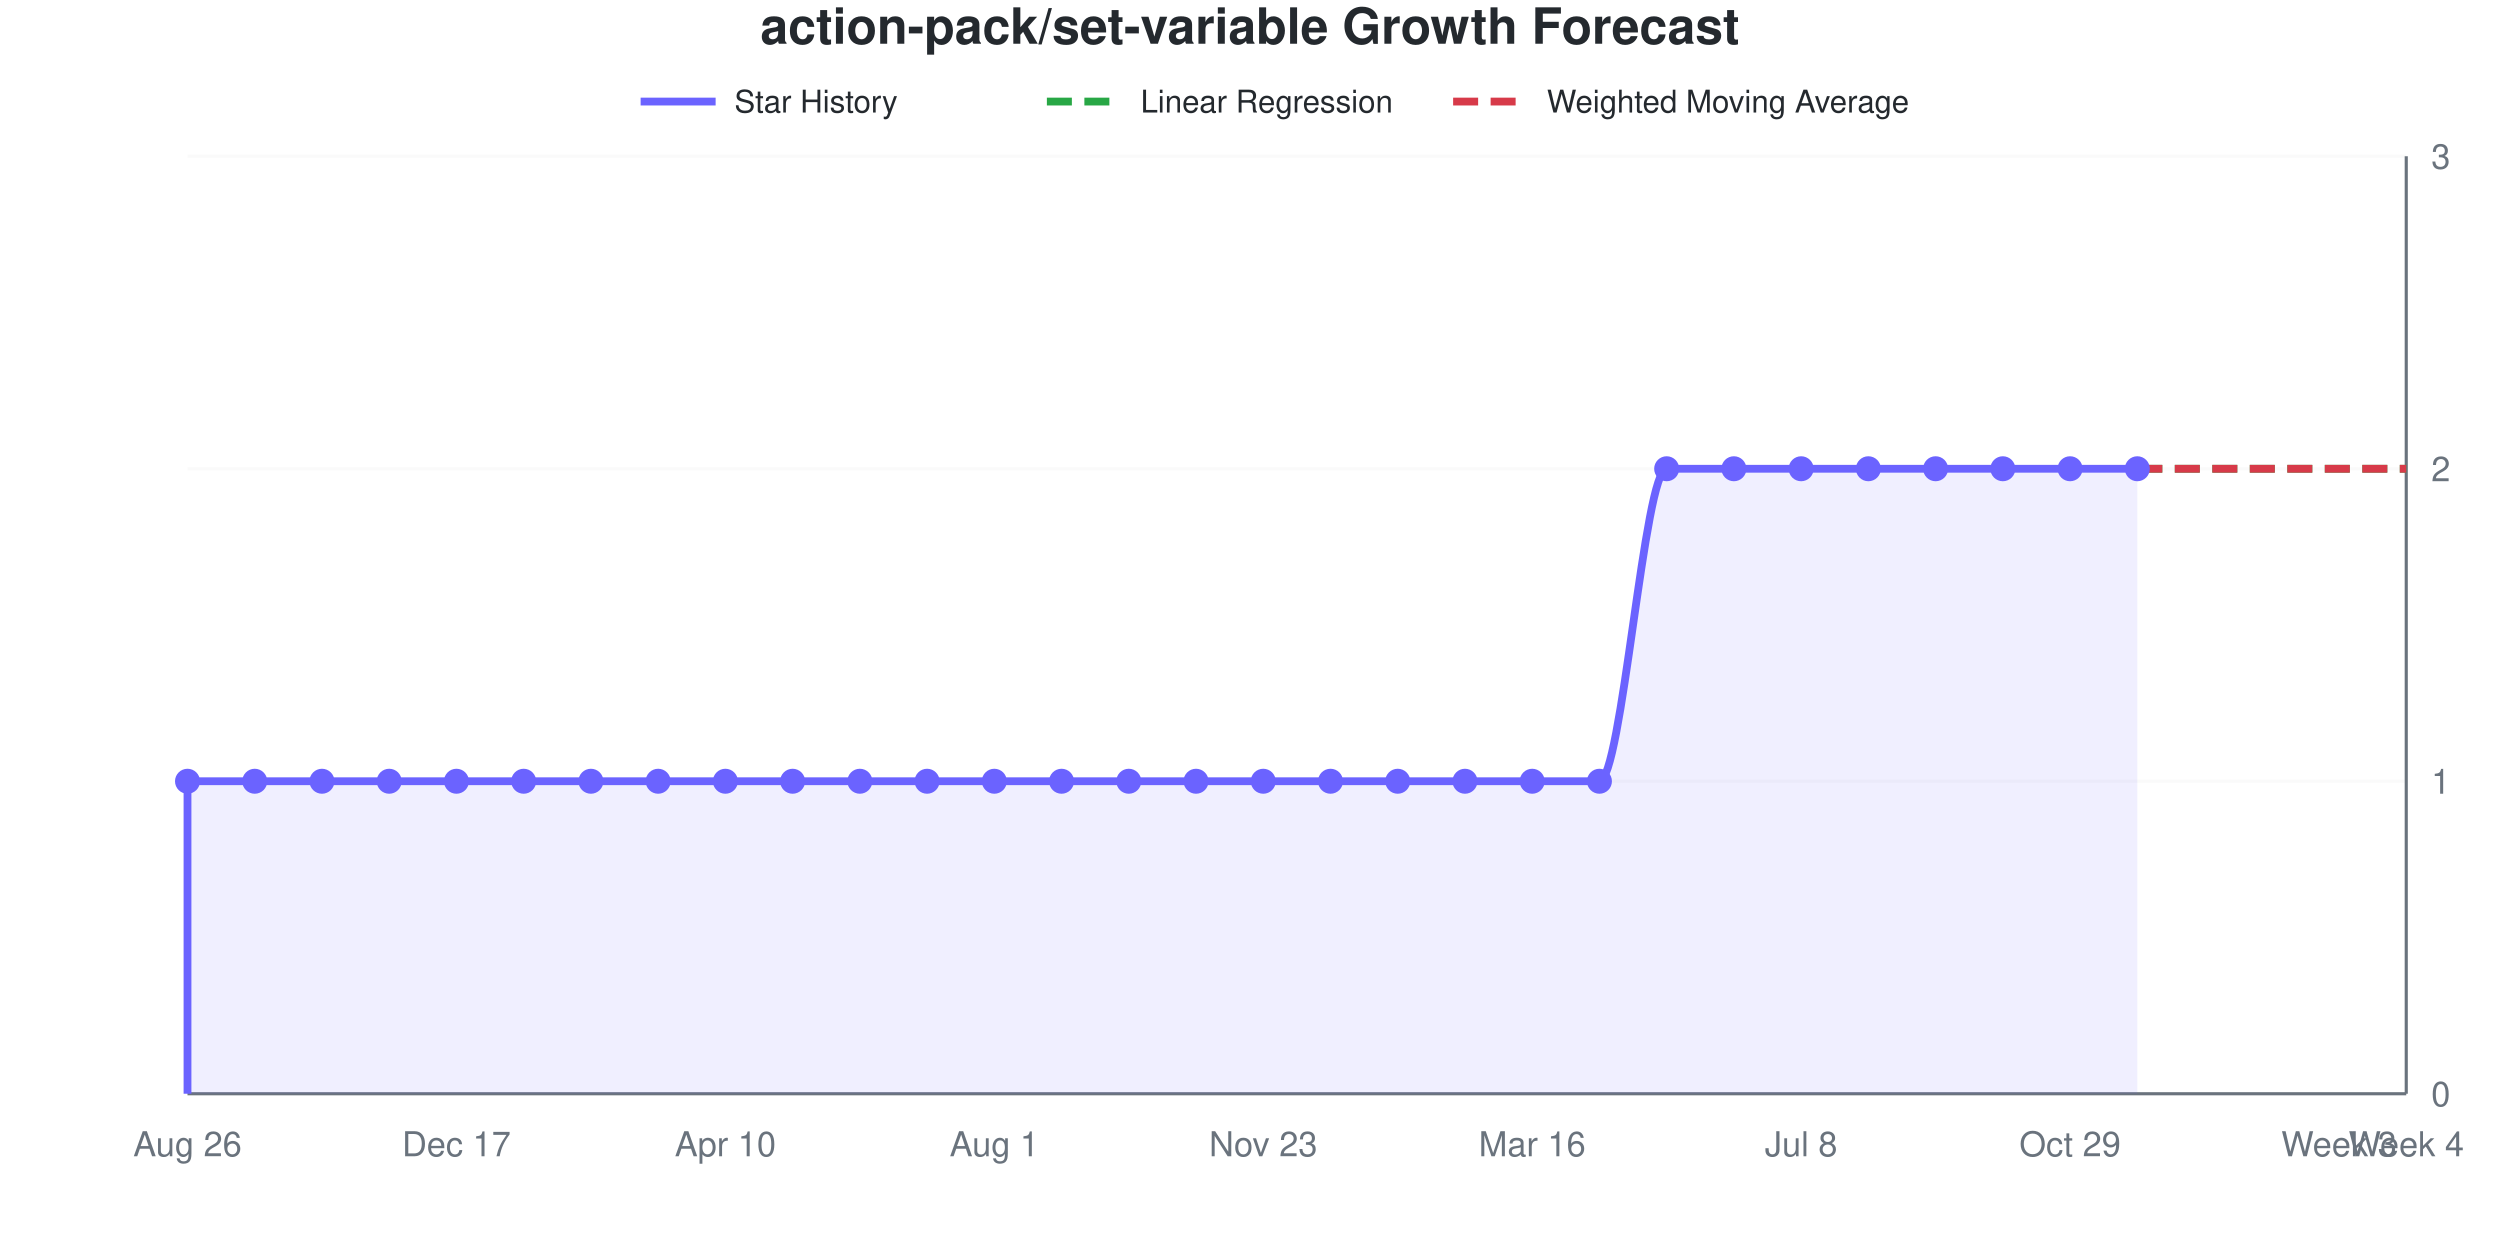
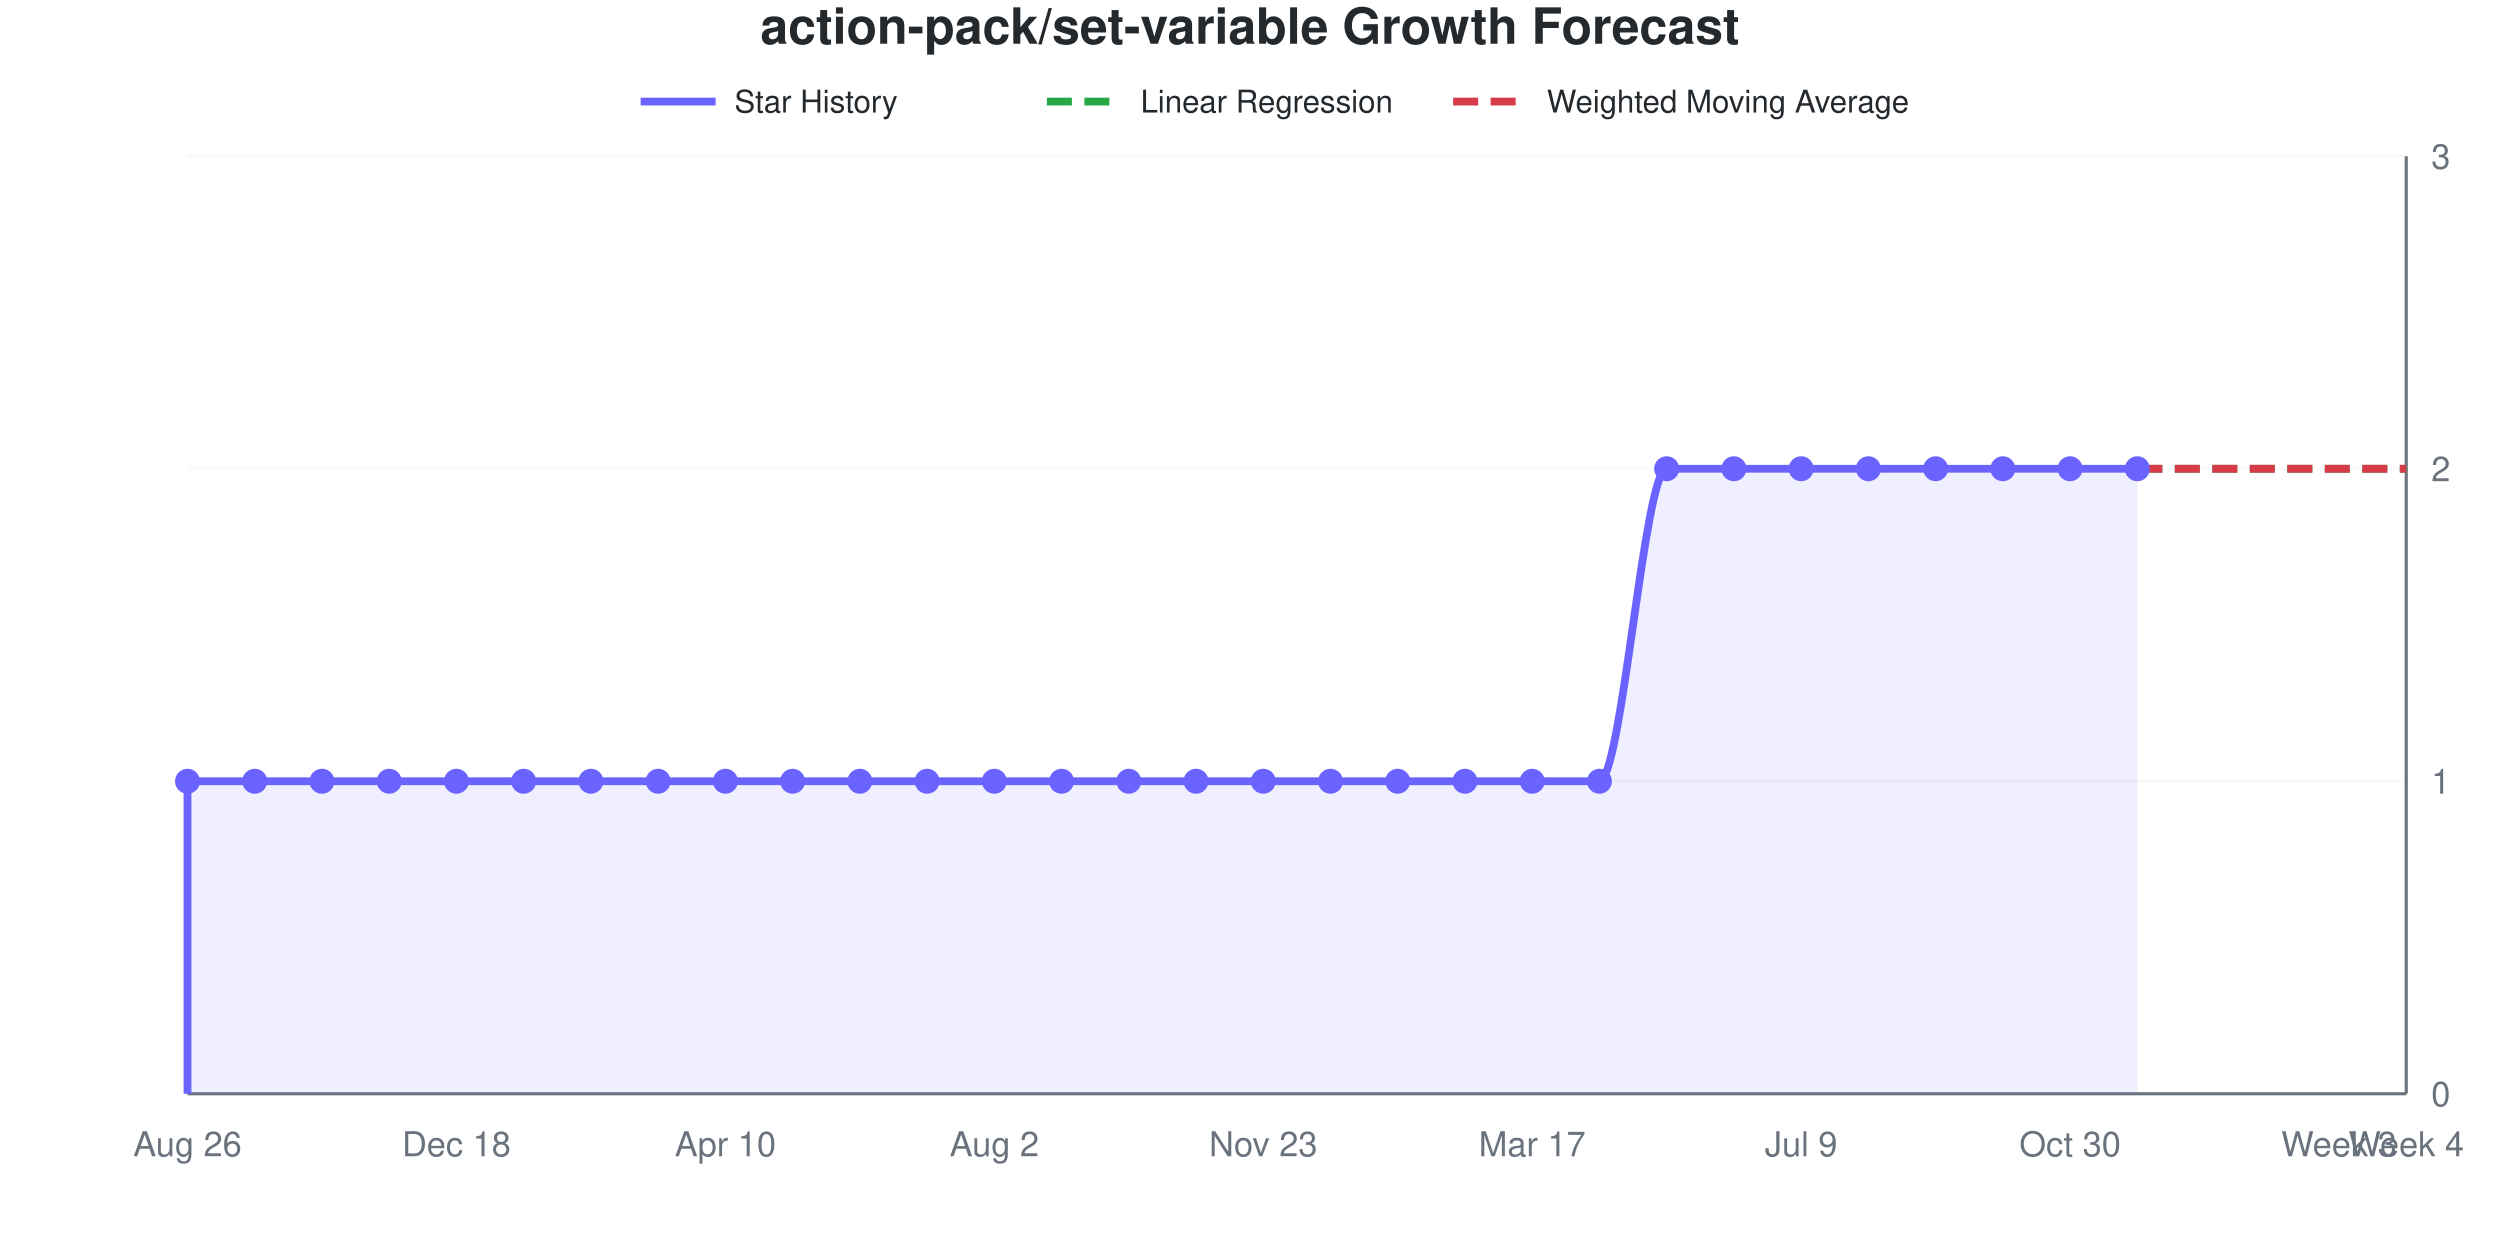
<svg xmlns="http://www.w3.org/2000/svg" viewBox="0 0 800 400" width="800" height="400" role="img">
  <style>
    @media (prefers-reduced-motion: no-preference) {
      @keyframes drawLine {
        to { stroke-dashoffset: 0; }
      }
      @keyframes fadeInPoint {
        0% { opacity: 0; }
        100% { opacity: 1; }
      }
      .data-line-0 {
        stroke-dasharray: 1208;
        stroke-dashoffset: 1208;
        animation: drawLine 2s ease-out forwards;
      }
      .data-point {
        opacity: 0;
        animation: fadeInPoint 0.5s ease-out forwards;
      }
    }
    .chart-bg { fill: #fff; }
    .chart-text { fill: #24292e; }
    .chart-muted { fill: #6a737d; }
    .chart-grid { stroke: #eee; }
    .chart-axis { stroke: #6a737d; }
    @media (prefers-color-scheme: dark) {
      .chart-bg { fill: #0d1117; }
      .chart-text { fill: #e6edf3; }
      .chart-muted { fill: #8b949e; }
      .chart-grid { stroke: #21262d; }
      .chart-axis { stroke: #8b949e; }
    }
  </style>
  <rect width="800" height="400" class="chart-bg" />
  <text x="400" y="14" text-anchor="middle" class="chart-text" font-size="16" font-weight="bold" font-family="-apple-system, BlinkMacSystemFont, 'Segoe UI', Helvetica, Arial, sans-serif">action-pack/set-variable Growth Forecast</text>
  <g class="legend">
    <line x1="205" y1="32.5" x2="229" y2="32.5" stroke="#6b63ff" stroke-width="2.5" />
    <text x="235" y="36" class="chart-text" font-size="10" font-family="-apple-system, BlinkMacSystemFont, 'Segoe UI', Helvetica, Arial, sans-serif">Star History</text>
    <line x1="335" y1="32.5" x2="359" y2="32.5" stroke="#28a745" stroke-width="2.5" stroke-dasharray="8,4" />
    <text x="365" y="36" class="chart-text" font-size="10" font-family="-apple-system, BlinkMacSystemFont, 'Segoe UI', Helvetica, Arial, sans-serif">Linear Regression</text>
    <line x1="465" y1="32.5" x2="489" y2="32.5" stroke="#d73a49" stroke-width="2.5" stroke-dasharray="8,4" />
    <text x="495" y="36" class="chart-text" font-size="10" font-family="-apple-system, BlinkMacSystemFont, 'Segoe UI', Helvetica, Arial, sans-serif">Weighted Moving Average</text>
  </g>
  <g class="grid">
    <line x1="60" y1="350" x2="770" y2="350" class="chart-grid" stroke-opacity="0.3" />
    <text x="778" y="354" text-anchor="start" class="chart-muted" font-size="11" font-family="-apple-system, BlinkMacSystemFont, 'Segoe UI', Helvetica, Arial, sans-serif">0</text>
    <line x1="60" y1="250" x2="770" y2="250" class="chart-grid" stroke-opacity="0.3" />
    <text x="778" y="254" text-anchor="start" class="chart-muted" font-size="11" font-family="-apple-system, BlinkMacSystemFont, 'Segoe UI', Helvetica, Arial, sans-serif">1</text>
    <line x1="60" y1="150" x2="770" y2="150" class="chart-grid" stroke-opacity="0.3" />
    <text x="778" y="154" text-anchor="start" class="chart-muted" font-size="11" font-family="-apple-system, BlinkMacSystemFont, 'Segoe UI', Helvetica, Arial, sans-serif">2</text>
    <line x1="60" y1="50" x2="770" y2="50" class="chart-grid" stroke-opacity="0.3" />
    <text x="778" y="54" text-anchor="start" class="chart-muted" font-size="11" font-family="-apple-system, BlinkMacSystemFont, 'Segoe UI', Helvetica, Arial, sans-serif">3</text>
  </g>
  <g class="milestones">
    
  </g>
  <g class="x-axis">
    <text x="60" y="370" text-anchor="middle" class="chart-muted" font-size="11" font-family="-apple-system, BlinkMacSystemFont, 'Segoe UI', Helvetica, Arial, sans-serif">Aug 26</text>
-     <text x="146.061" y="370" text-anchor="middle" class="chart-muted" font-size="11" font-family="-apple-system, BlinkMacSystemFont, 'Segoe UI', Helvetica, Arial, sans-serif">Dec 17</text>
+     <text x="146.061" y="370" text-anchor="middle" class="chart-muted" font-size="11" font-family="-apple-system, BlinkMacSystemFont, 'Segoe UI', Helvetica, Arial, sans-serif">Dec 18</text>
    <text x="232.121" y="370" text-anchor="middle" class="chart-muted" font-size="11" font-family="-apple-system, BlinkMacSystemFont, 'Segoe UI', Helvetica, Arial, sans-serif">Apr 10</text>
-     <text x="318.182" y="370" text-anchor="middle" class="chart-muted" font-size="11" font-family="-apple-system, BlinkMacSystemFont, 'Segoe UI', Helvetica, Arial, sans-serif">Aug 1</text>
+     <text x="318.182" y="370" text-anchor="middle" class="chart-muted" font-size="11" font-family="-apple-system, BlinkMacSystemFont, 'Segoe UI', Helvetica, Arial, sans-serif">Aug 2</text>
    <text x="404.242" y="370" text-anchor="middle" class="chart-muted" font-size="11" font-family="-apple-system, BlinkMacSystemFont, 'Segoe UI', Helvetica, Arial, sans-serif">Nov 23</text>
-     <text x="490.303" y="370" text-anchor="middle" class="chart-muted" font-size="11" font-family="-apple-system, BlinkMacSystemFont, 'Segoe UI', Helvetica, Arial, sans-serif">Mar 16</text>
-     <text x="576.364" y="370" text-anchor="middle" class="chart-muted" font-size="11" font-family="-apple-system, BlinkMacSystemFont, 'Segoe UI', Helvetica, Arial, sans-serif">Jul 8</text>
-     <text x="662.424" y="370" text-anchor="middle" class="chart-muted" font-size="11" font-family="-apple-system, BlinkMacSystemFont, 'Segoe UI', Helvetica, Arial, sans-serif">Oct 29</text>
+     <text x="490.303" y="370" text-anchor="middle" class="chart-muted" font-size="11" font-family="-apple-system, BlinkMacSystemFont, 'Segoe UI', Helvetica, Arial, sans-serif">Mar 17</text>
+     <text x="576.364" y="370" text-anchor="middle" class="chart-muted" font-size="11" font-family="-apple-system, BlinkMacSystemFont, 'Segoe UI', Helvetica, Arial, sans-serif">Jul 9</text>
+     <text x="662.424" y="370" text-anchor="middle" class="chart-muted" font-size="11" font-family="-apple-system, BlinkMacSystemFont, 'Segoe UI', Helvetica, Arial, sans-serif">Oct 30</text>
    <text x="748.485" y="370" text-anchor="middle" class="chart-muted" font-size="11" font-family="-apple-system, BlinkMacSystemFont, 'Segoe UI', Helvetica, Arial, sans-serif">Week 3</text>
    <text x="770" y="370" text-anchor="middle" class="chart-muted" font-size="11" font-family="-apple-system, BlinkMacSystemFont, 'Segoe UI', Helvetica, Arial, sans-serif">Week 4</text>
  </g>
  <line x1="770" y1="50" x2="770" y2="350" class="chart-axis" stroke-width="1" />
  <line x1="60" y1="350" x2="770" y2="350" class="chart-axis" stroke-width="1" />
  <path d="M60,350 L60,250 C67.172,250 74.343,250 81.515,250 C88.687,250 95.859,250 103.03,250 C110.202,250 117.374,250 124.545,250 C131.717,250 138.889,250 146.061,250 C153.232,250 160.404,250 167.576,250 C174.747,250 181.919,250 189.091,250 C196.263,250 203.434,250 210.606,250 C217.778,250 224.949,250 232.121,250 C239.293,250 246.465,250 253.636,250 C260.808,250 267.98,250 275.152,250 C282.323,250 289.495,250 296.667,250 C303.838,250 311.01,250 318.182,250 C325.354,250 332.525,250 339.697,250 C346.869,250 354.04,250 361.212,250 C368.384,250 375.556,250 382.727,250 C389.899,250 397.071,250 404.242,250 C411.414,250 418.586,250 425.758,250 C432.929,250 440.101,250 447.273,250 C454.444,250 461.616,250 468.788,250 C475.96,250 483.131,250 490.303,250 C497.475,250 504.646,250 511.818,250 C518.99,250 526.162,150 533.333,150 C540.505,150 547.677,150 554.848,150 C562.02,150 569.192,150 576.364,150 C583.535,150 590.707,150 597.879,150 C605.051,150 612.222,150 619.394,150 C626.566,150 633.737,150 640.909,150 C648.081,150 655.253,150 662.424,150 C669.596,150 676.768,150 683.939,150 L683.939,350 L60,350 Z" fill="#6b63ff" fill-opacity="0.1" />
  <path d="M60,350 L60,250 C67.172,250 74.343,250 81.515,250 C88.687,250 95.859,250 103.03,250 C110.202,250 117.374,250 124.545,250 C131.717,250 138.889,250 146.061,250 C153.232,250 160.404,250 167.576,250 C174.747,250 181.919,250 189.091,250 C196.263,250 203.434,250 210.606,250 C217.778,250 224.949,250 232.121,250 C239.293,250 246.465,250 253.636,250 C260.808,250 267.98,250 275.152,250 C282.323,250 289.495,250 296.667,250 C303.838,250 311.01,250 318.182,250 C325.354,250 332.525,250 339.697,250 C346.869,250 354.04,250 361.212,250 C368.384,250 375.556,250 382.727,250 C389.899,250 397.071,250 404.242,250 C411.414,250 418.586,250 425.758,250 C432.929,250 440.101,250 447.273,250 C454.444,250 461.616,250 468.788,250 C475.96,250 483.131,250 490.303,250 C497.475,250 504.646,250 511.818,250 C518.99,250 526.162,150 533.333,150 C540.505,150 547.677,150 554.848,150 C562.02,150 569.192,150 576.364,150 C583.535,150 590.707,150 597.879,150 C605.051,150 612.222,150 619.394,150 C626.566,150 633.737,150 640.909,150 C648.081,150 655.253,150 662.424,150 C669.596,150 676.768,150 683.939,150" fill="none" stroke="#6b63ff" stroke-width="2.5" class="data-line-0" />
  <path d="M683.939,150 C691.111,150 698.283,150 705.455,150 C712.626,150 719.798,150 726.97,150 C734.141,150 741.313,150 748.485,150 C755.657,150 762.828,150 770,150" fill="none" stroke="#28a745" stroke-width="2.5" stroke-dasharray="8,4" />
  <path d="M683.939,150 C691.111,150 698.283,150 705.455,150 C712.626,150 719.798,150 726.97,150 C734.141,150 741.313,150 748.485,150 C755.657,150 762.828,150 770,150" fill="none" stroke="#d73a49" stroke-width="2.5" stroke-dasharray="8,4" />
  <g class="points">
    <circle cx="60" cy="250" r="4" fill="#6b63ff" class="data-point" style="animation-delay: 1.50s" />
    <circle cx="81.515" cy="250" r="4" fill="#6b63ff" class="data-point" style="animation-delay: 1.55s" />
    <circle cx="103.03" cy="250" r="4" fill="#6b63ff" class="data-point" style="animation-delay: 1.60s" />
    <circle cx="124.545" cy="250" r="4" fill="#6b63ff" class="data-point" style="animation-delay: 1.65s" />
    <circle cx="146.061" cy="250" r="4" fill="#6b63ff" class="data-point" style="animation-delay: 1.70s" />
    <circle cx="167.576" cy="250" r="4" fill="#6b63ff" class="data-point" style="animation-delay: 1.75s" />
    <circle cx="189.091" cy="250" r="4" fill="#6b63ff" class="data-point" style="animation-delay: 1.80s" />
    <circle cx="210.606" cy="250" r="4" fill="#6b63ff" class="data-point" style="animation-delay: 1.85s" />
    <circle cx="232.121" cy="250" r="4" fill="#6b63ff" class="data-point" style="animation-delay: 1.90s" />
    <circle cx="253.636" cy="250" r="4" fill="#6b63ff" class="data-point" style="animation-delay: 1.95s" />
    <circle cx="275.152" cy="250" r="4" fill="#6b63ff" class="data-point" style="animation-delay: 2.00s" />
    <circle cx="296.667" cy="250" r="4" fill="#6b63ff" class="data-point" style="animation-delay: 2.05s" />
    <circle cx="318.182" cy="250" r="4" fill="#6b63ff" class="data-point" style="animation-delay: 2.10s" />
    <circle cx="339.697" cy="250" r="4" fill="#6b63ff" class="data-point" style="animation-delay: 2.15s" />
    <circle cx="361.212" cy="250" r="4" fill="#6b63ff" class="data-point" style="animation-delay: 2.20s" />
    <circle cx="382.727" cy="250" r="4" fill="#6b63ff" class="data-point" style="animation-delay: 2.25s" />
    <circle cx="404.242" cy="250" r="4" fill="#6b63ff" class="data-point" style="animation-delay: 2.30s" />
    <circle cx="425.758" cy="250" r="4" fill="#6b63ff" class="data-point" style="animation-delay: 2.35s" />
    <circle cx="447.273" cy="250" r="4" fill="#6b63ff" class="data-point" style="animation-delay: 2.40s" />
    <circle cx="468.788" cy="250" r="4" fill="#6b63ff" class="data-point" style="animation-delay: 2.45s" />
    <circle cx="490.303" cy="250" r="4" fill="#6b63ff" class="data-point" style="animation-delay: 2.50s" />
    <circle cx="511.818" cy="250" r="4" fill="#6b63ff" class="data-point" style="animation-delay: 2.55s" />
    <circle cx="533.333" cy="150" r="4" fill="#6b63ff" class="data-point" style="animation-delay: 2.60s" />
    <circle cx="554.848" cy="150" r="4" fill="#6b63ff" class="data-point" style="animation-delay: 2.65s" />
    <circle cx="576.364" cy="150" r="4" fill="#6b63ff" class="data-point" style="animation-delay: 2.70s" />
    <circle cx="597.879" cy="150" r="4" fill="#6b63ff" class="data-point" style="animation-delay: 2.75s" />
    <circle cx="619.394" cy="150" r="4" fill="#6b63ff" class="data-point" style="animation-delay: 2.80s" />
    <circle cx="640.909" cy="150" r="4" fill="#6b63ff" class="data-point" style="animation-delay: 2.85s" />
    <circle cx="662.424" cy="150" r="4" fill="#6b63ff" class="data-point" style="animation-delay: 2.90s" />
    <circle cx="683.939" cy="150" r="4" fill="#6b63ff" class="data-point" style="animation-delay: 2.95s" />
  </g>
</svg>
